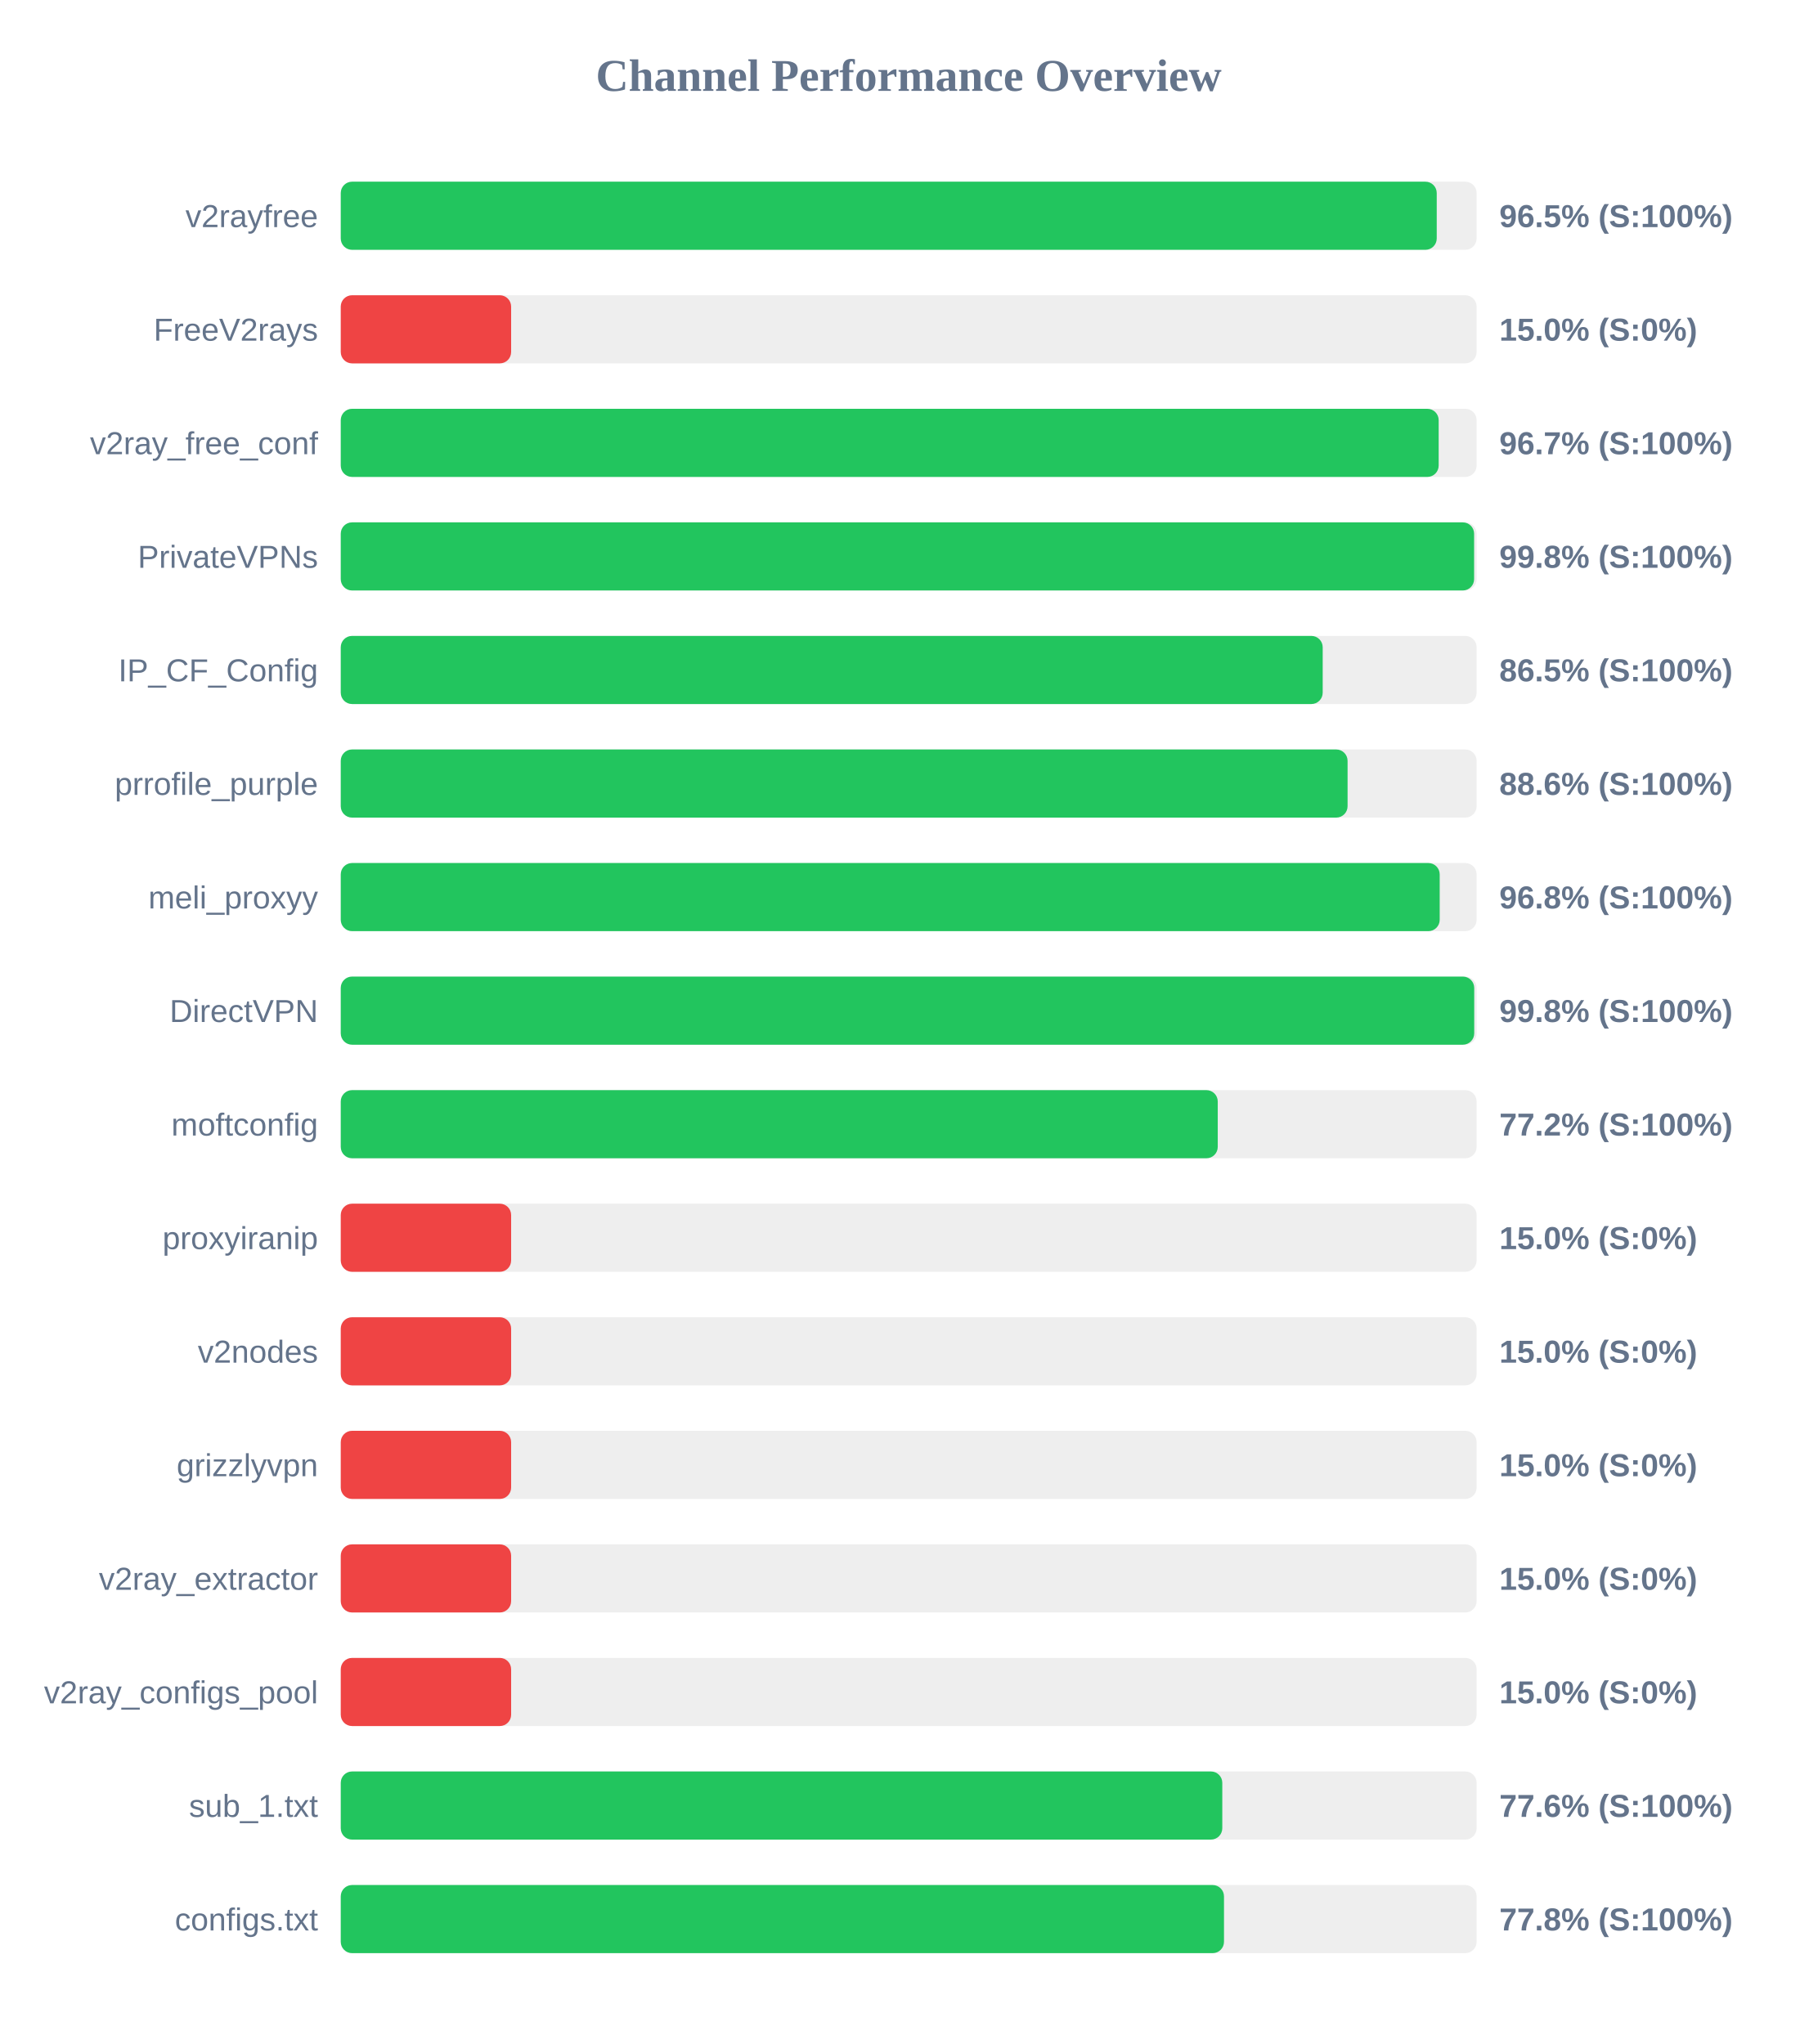
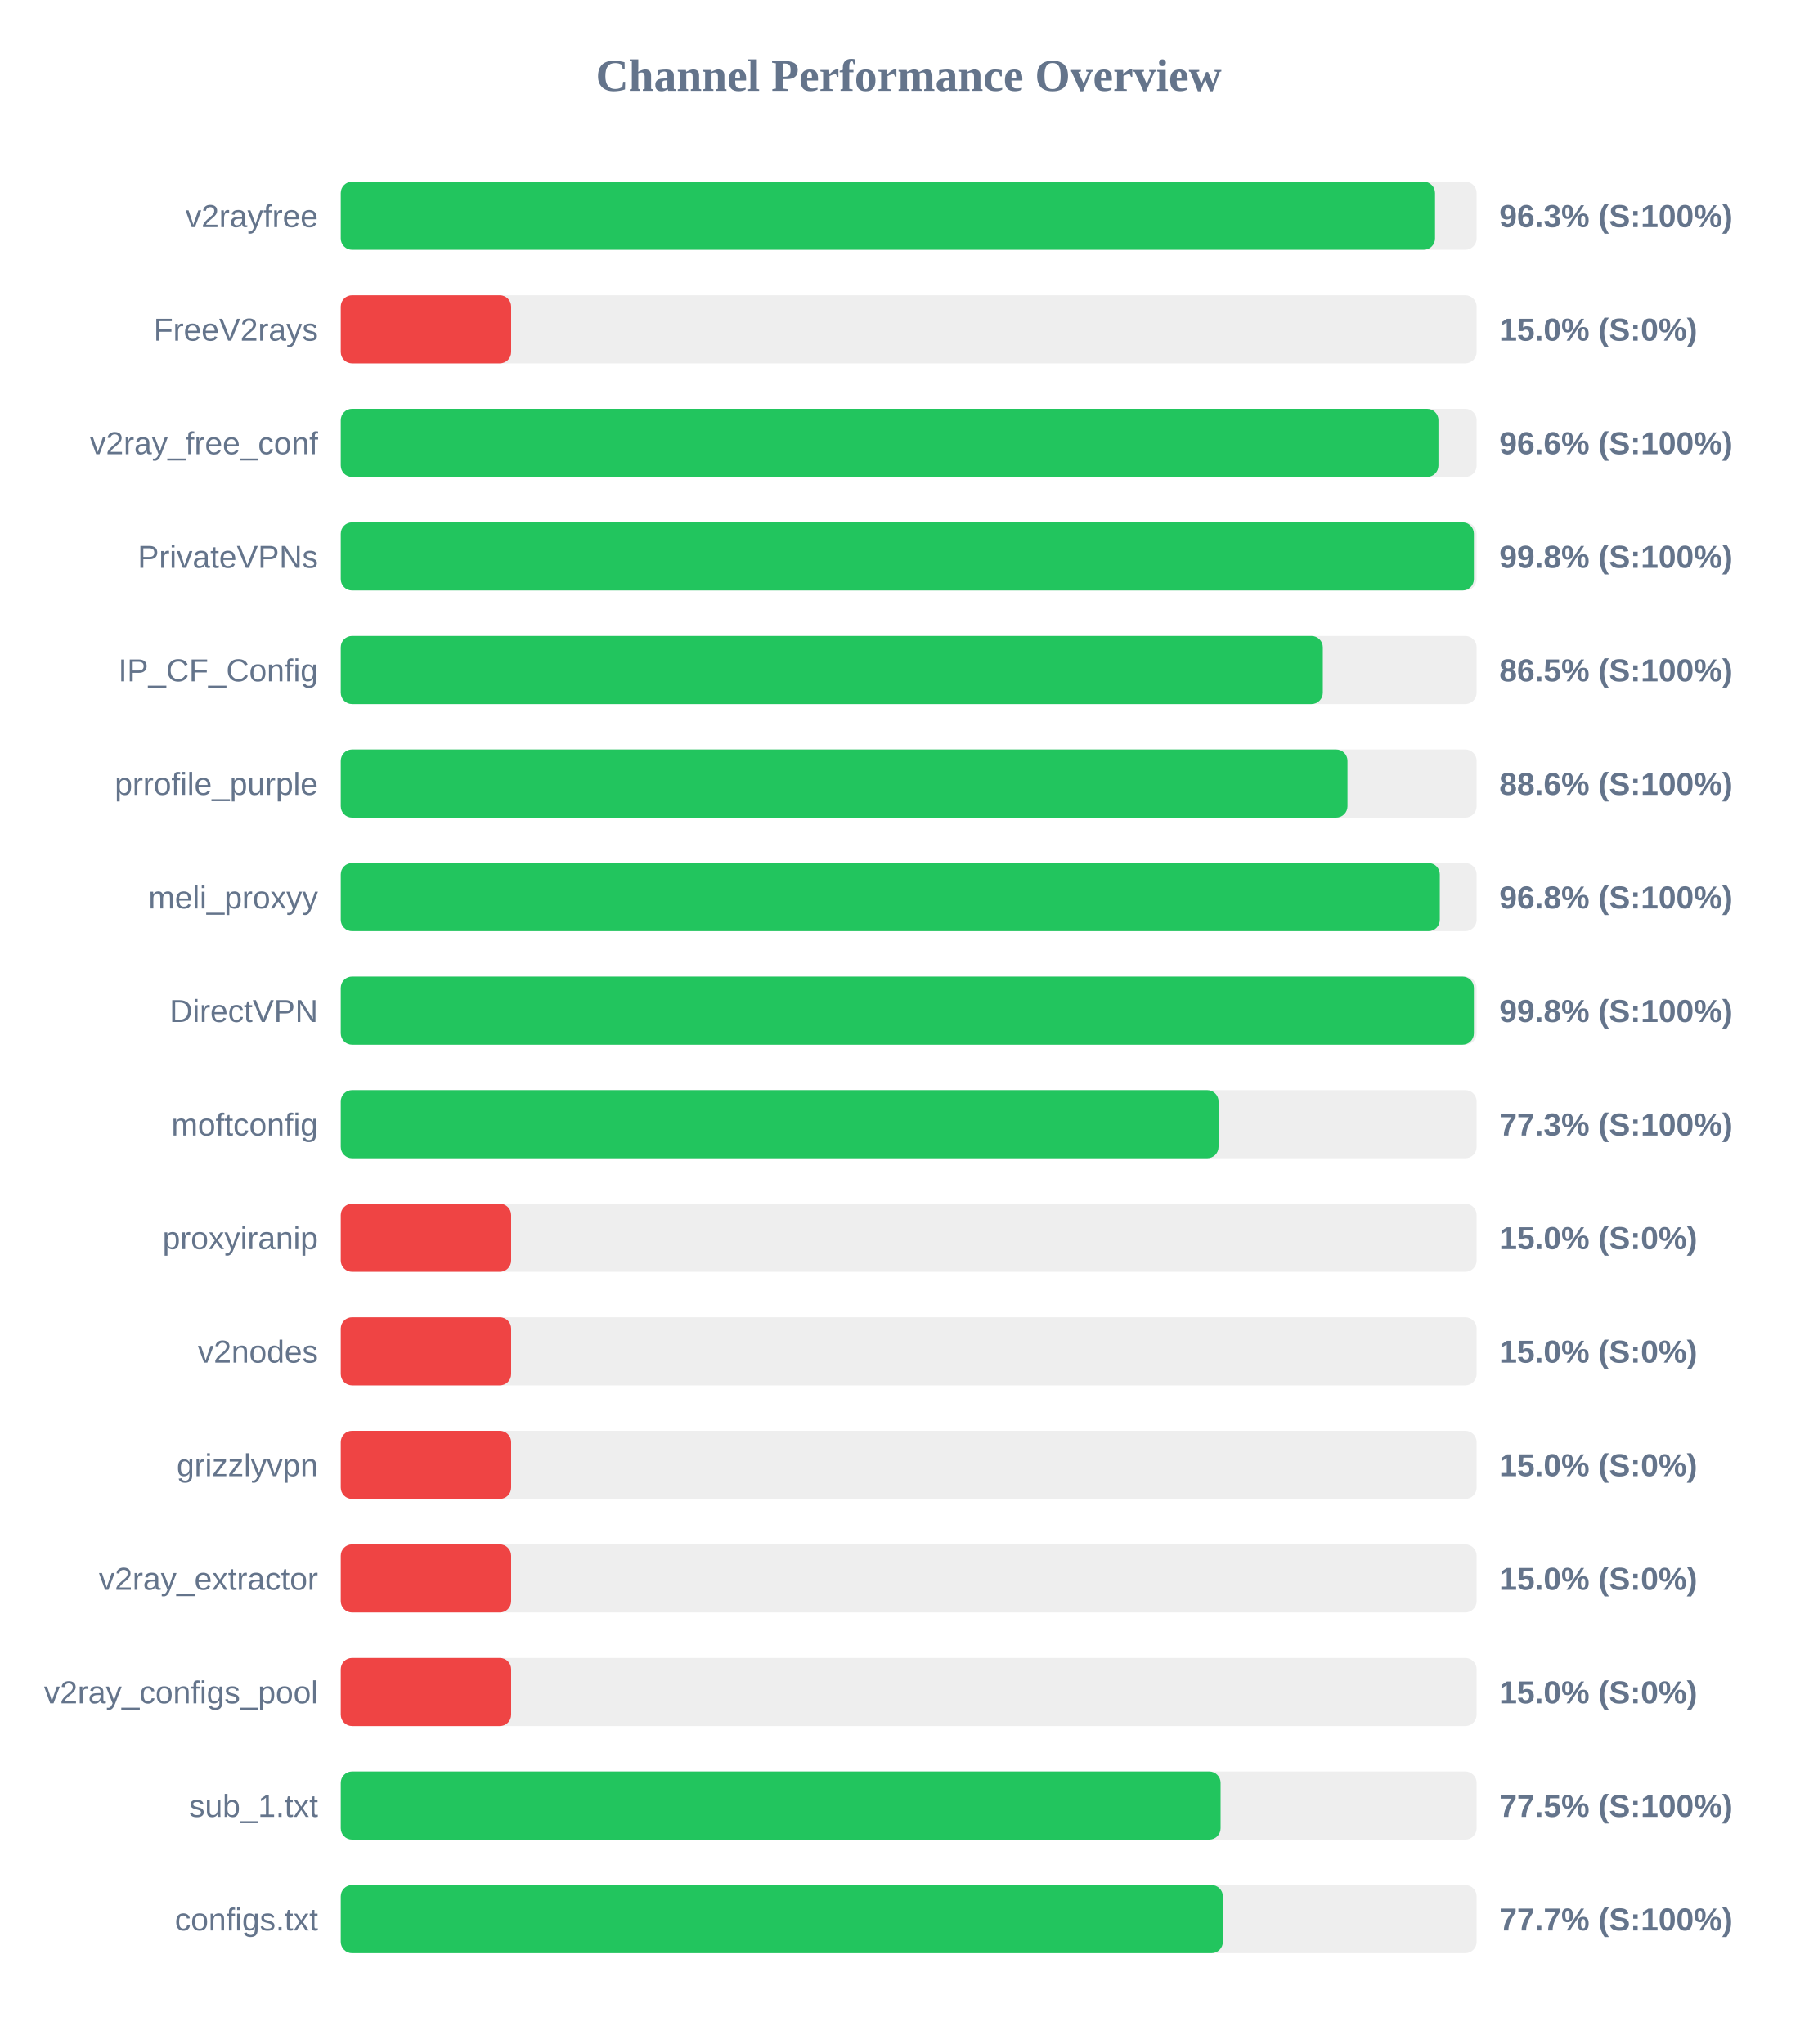
<svg xmlns="http://www.w3.org/2000/svg" width="800" height="900" version="1.1">
  <style>
        .row { font: 14px Arial; fill: #64748b; }
        .score { font: bold 14px Arial; fill: #64748b; }
    </style>
  <text x="400" y="40" text-anchor="middle" font-size="20px" font-weight="bold" fill="#64748b">Channel Performance Overview</text>
  <rect x="150" y="80" width="500" height="30" fill="#eee" rx="5" />
-   <rect x="150" y="80" width="482.45" height="30" fill="#22c55e" rx="5" />
+   <rect x="150" y="80" width="481.7" height="30" fill="#22c55e" rx="5" />
  <text x="140" y="100" text-anchor="end" class="row">v2rayfree</text>
-   <text x="660" y="100" text-anchor="start" class="score">96.5% (S:100%)</text>
+   <text x="660" y="100" text-anchor="start" class="score">96.3% (S:100%)</text>
  <rect x="150" y="130" width="500" height="30" fill="#eee" rx="5" />
  <rect x="150" y="130" width="75.0" height="30" fill="#ef4444" rx="5" />
  <text x="140" y="150" text-anchor="end" class="row">FreeV2rays</text>
  <text x="660" y="150" text-anchor="start" class="score">15.0% (S:0%)</text>
  <rect x="150" y="180" width="500" height="30" fill="#eee" rx="5" />
-   <rect x="150" y="180" width="483.3" height="30" fill="#22c55e" rx="5" />
+   <rect x="150" y="180" width="483.2" height="30" fill="#22c55e" rx="5" />
  <text x="140" y="200" text-anchor="end" class="row">v2ray_free_conf</text>
-   <text x="660" y="200" text-anchor="start" class="score">96.7% (S:100%)</text>
+   <text x="660" y="200" text-anchor="start" class="score">96.6% (S:100%)</text>
  <rect x="150" y="230" width="500" height="30" fill="#eee" rx="5" />
-   <rect x="150" y="230" width="498.9" height="30" fill="#22c55e" rx="5" />
+   <rect x="150" y="230" width="498.8" height="30" fill="#22c55e" rx="5" />
  <text x="140" y="250" text-anchor="end" class="row">PrivateVPNs</text>
  <text x="660" y="250" text-anchor="start" class="score">99.8% (S:100%)</text>
  <rect x="150" y="280" width="500" height="30" fill="#eee" rx="5" />
-   <rect x="150" y="280" width="432.25" height="30" fill="#22c55e" rx="5" />
+   <rect x="150" y="280" width="432.3" height="30" fill="#22c55e" rx="5" />
  <text x="140" y="300" text-anchor="end" class="row">IP_CF_Config</text>
  <text x="660" y="300" text-anchor="start" class="score">86.5% (S:100%)</text>
  <rect x="150" y="330" width="500" height="30" fill="#eee" rx="5" />
-   <rect x="150" y="330" width="443.2" height="30" fill="#22c55e" rx="5" />
+   <rect x="150" y="330" width="443.15" height="30" fill="#22c55e" rx="5" />
  <text x="140" y="350" text-anchor="end" class="row">prrofile_purple</text>
  <text x="660" y="350" text-anchor="start" class="score">88.6% (S:100%)</text>
  <rect x="150" y="380" width="500" height="30" fill="#eee" rx="5" />
-   <rect x="150" y="380" width="483.75" height="30" fill="#22c55e" rx="5" />
+   <rect x="150" y="380" width="483.8" height="30" fill="#22c55e" rx="5" />
  <text x="140" y="400" text-anchor="end" class="row">meli_proxyy</text>
  <text x="660" y="400" text-anchor="start" class="score">96.8% (S:100%)</text>
  <rect x="150" y="430" width="500" height="30" fill="#eee" rx="5" />
-   <rect x="150" y="430" width="498.95" height="30" fill="#22c55e" rx="5" />
+   <rect x="150" y="430" width="498.8" height="30" fill="#22c55e" rx="5" />
  <text x="140" y="450" text-anchor="end" class="row">DirectVPN</text>
  <text x="660" y="450" text-anchor="start" class="score">99.8% (S:100%)</text>
  <rect x="150" y="480" width="500" height="30" fill="#eee" rx="5" />
-   <rect x="150" y="480" width="386.05" height="30" fill="#22c55e" rx="5" />
+   <rect x="150" y="480" width="386.4" height="30" fill="#22c55e" rx="5" />
  <text x="140" y="500" text-anchor="end" class="row">moftconfig</text>
-   <text x="660" y="500" text-anchor="start" class="score">77.2% (S:100%)</text>
+   <text x="660" y="500" text-anchor="start" class="score">77.3% (S:100%)</text>
  <rect x="150" y="530" width="500" height="30" fill="#eee" rx="5" />
  <rect x="150" y="530" width="75.0" height="30" fill="#ef4444" rx="5" />
  <text x="140" y="550" text-anchor="end" class="row">proxyiranip</text>
  <text x="660" y="550" text-anchor="start" class="score">15.0% (S:0%)</text>
  <rect x="150" y="580" width="500" height="30" fill="#eee" rx="5" />
  <rect x="150" y="580" width="75.0" height="30" fill="#ef4444" rx="5" />
  <text x="140" y="600" text-anchor="end" class="row">v2nodes</text>
  <text x="660" y="600" text-anchor="start" class="score">15.0% (S:0%)</text>
  <rect x="150" y="630" width="500" height="30" fill="#eee" rx="5" />
  <rect x="150" y="630" width="75.0" height="30" fill="#ef4444" rx="5" />
  <text x="140" y="650" text-anchor="end" class="row">grizzlyvpn</text>
  <text x="660" y="650" text-anchor="start" class="score">15.0% (S:0%)</text>
  <rect x="150" y="680" width="500" height="30" fill="#eee" rx="5" />
  <rect x="150" y="680" width="75.0" height="30" fill="#ef4444" rx="5" />
  <text x="140" y="700" text-anchor="end" class="row">v2ray_extractor</text>
  <text x="660" y="700" text-anchor="start" class="score">15.0% (S:0%)</text>
  <rect x="150" y="730" width="500" height="30" fill="#eee" rx="5" />
  <rect x="150" y="730" width="75.0" height="30" fill="#ef4444" rx="5" />
  <text x="140" y="750" text-anchor="end" class="row">v2ray_configs_pool</text>
  <text x="660" y="750" text-anchor="start" class="score">15.0% (S:0%)</text>
  <rect x="150" y="780" width="500" height="30" fill="#eee" rx="5" />
-   <rect x="150" y="780" width="388.05" height="30" fill="#22c55e" rx="5" />
+   <rect x="150" y="780" width="387.3" height="30" fill="#22c55e" rx="5" />
  <text x="140" y="800" text-anchor="end" class="row">sub_1.txt</text>
-   <text x="660" y="800" text-anchor="start" class="score">77.6% (S:100%)</text>
+   <text x="660" y="800" text-anchor="start" class="score">77.5% (S:100%)</text>
  <rect x="150" y="830" width="500" height="30" fill="#eee" rx="5" />
-   <rect x="150" y="830" width="388.8" height="30" fill="#22c55e" rx="5" />
+   <rect x="150" y="830" width="388.3" height="30" fill="#22c55e" rx="5" />
  <text x="140" y="850" text-anchor="end" class="row">configs.txt</text>
-   <text x="660" y="850" text-anchor="start" class="score">77.8% (S:100%)</text>
+   <text x="660" y="850" text-anchor="start" class="score">77.7% (S:100%)</text>
</svg>
